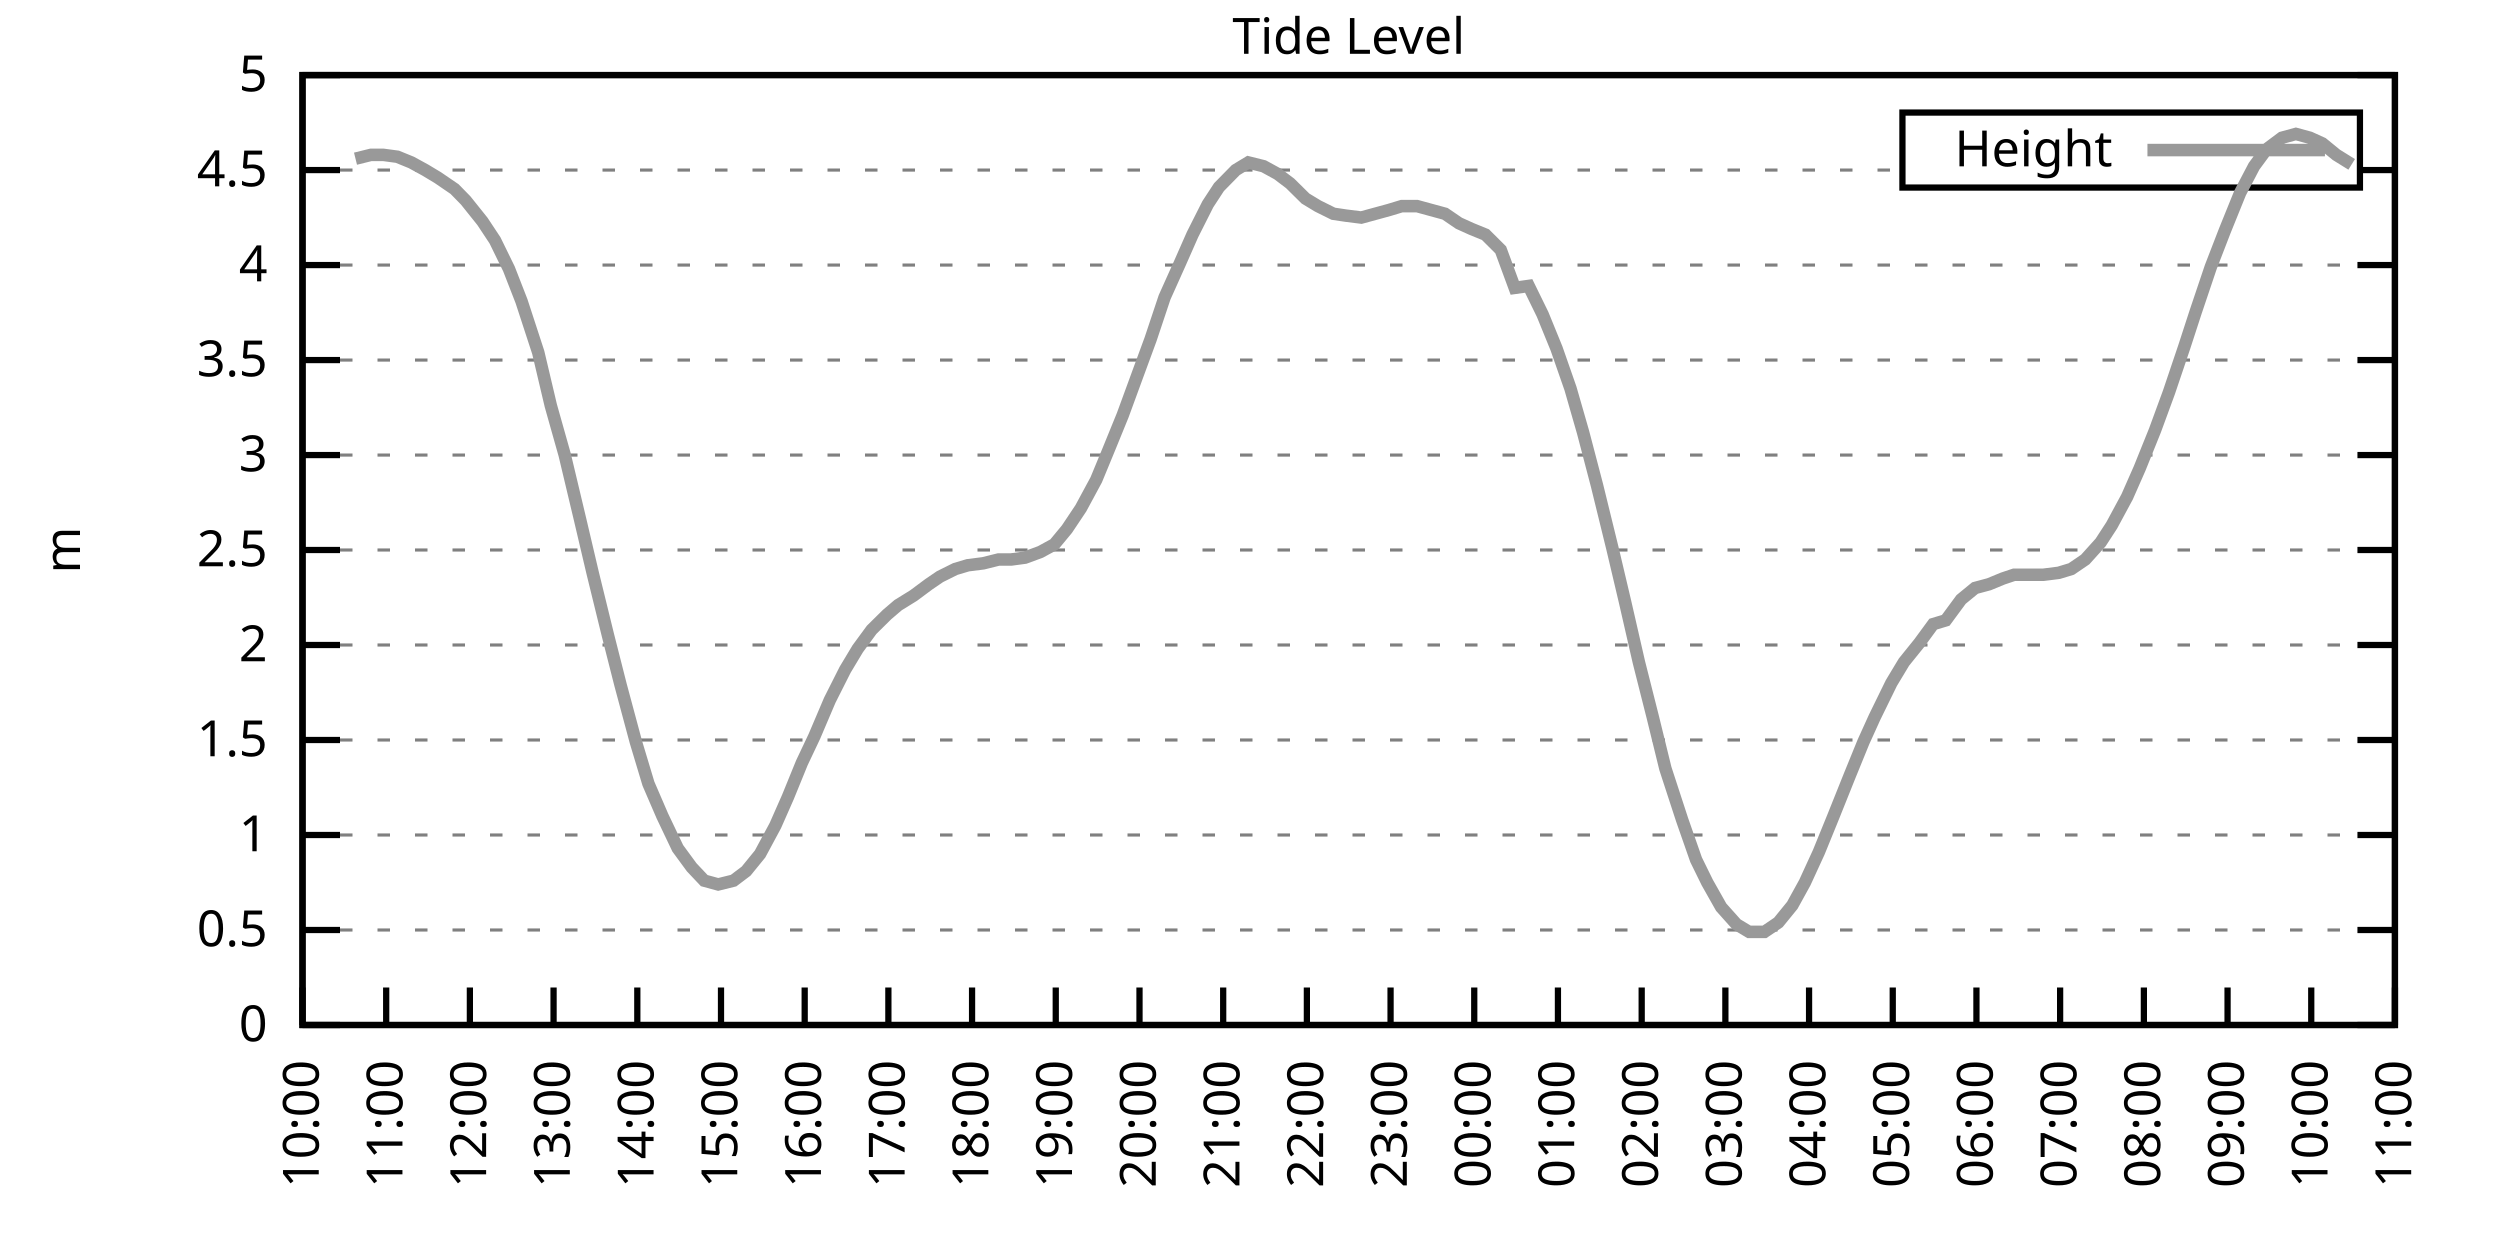
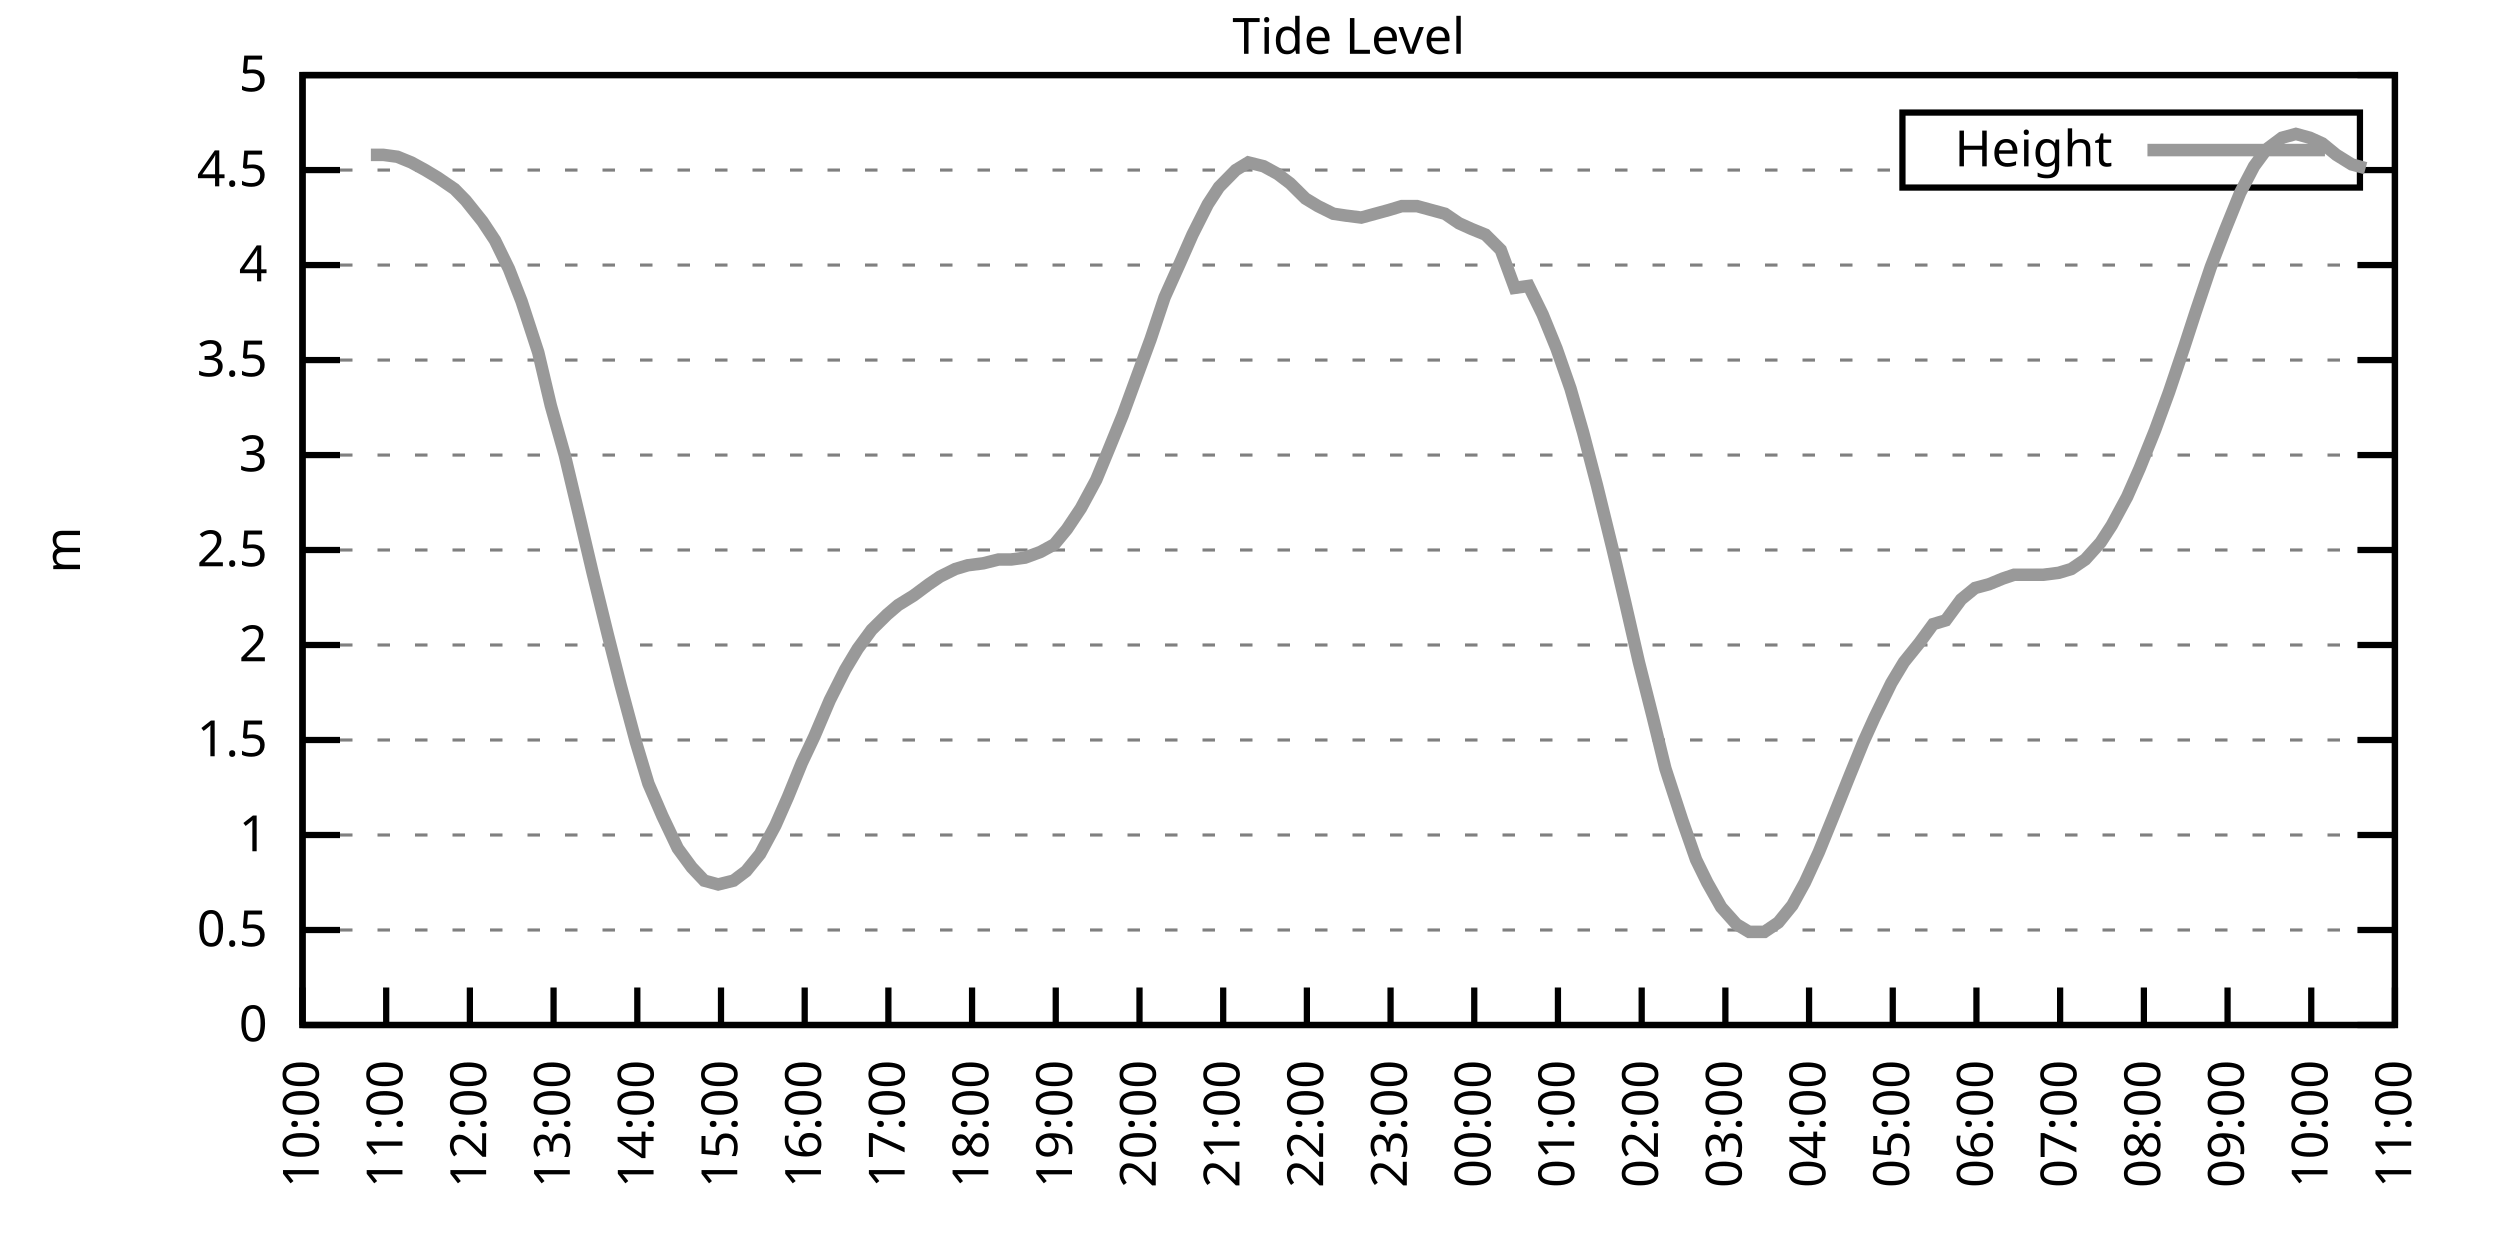
<svg xmlns="http://www.w3.org/2000/svg" xmlns:xlink="http://www.w3.org/1999/xlink" width="400" height="200" viewBox="0 0 400 200">
  <g id="gnuplot_canvas">
    <rect x="0" y="0" width="400" height="200" fill="none" />
    <defs>
      <circle id="gpDot" r="0.5" stroke-width="0.5" stroke="currentColor" />
      <path id="gpPt0" stroke-width="0.333" stroke="currentColor" d="M-1,0 h2 M0,-1 v2" />
      <path id="gpPt1" stroke-width="0.333" stroke="currentColor" d="M-1,-1 L1,1 M1,-1 L-1,1" />
      <path id="gpPt2" stroke-width="0.333" stroke="currentColor" d="M-1,0 L1,0 M0,-1 L0,1 M-1,-1 L1,1 M-1,1 L1,-1" />
      <rect id="gpPt3" stroke-width="0.333" stroke="currentColor" x="-1" y="-1" width="2" height="2" />
      <rect id="gpPt4" stroke-width="0.333" stroke="currentColor" fill="currentColor" x="-1" y="-1" width="2" height="2" />
      <circle id="gpPt5" stroke-width="0.333" stroke="currentColor" cx="0" cy="0" r="1" />
      <use xlink:href="#gpPt5" id="gpPt6" fill="currentColor" stroke="none" />
      <path id="gpPt7" stroke-width="0.333" stroke="currentColor" d="M0,-1.33 L-1.33,0.67 L1.33,0.67 z" />
      <use xlink:href="#gpPt7" id="gpPt8" fill="currentColor" stroke="none" />
      <use xlink:href="#gpPt7" id="gpPt9" stroke="currentColor" transform="rotate(180)" />
      <use xlink:href="#gpPt9" id="gpPt10" fill="currentColor" stroke="none" />
      <use xlink:href="#gpPt3" id="gpPt11" stroke="currentColor" transform="rotate(45)" />
      <use xlink:href="#gpPt11" id="gpPt12" fill="currentColor" stroke="none" />
      <path id="gpPt13" stroke-width="0.333" stroke="currentColor" d="M0,1.330 L1.265,0.411 L0.782,-1.067 L-0.782,-1.076 L-1.265,0.411 z" />
      <use xlink:href="#gpPt13" id="gpPt14" fill="currentColor" stroke="none" />
      <filter id="textbox" filterUnits="objectBoundingBox" x="0" y="0" height="1" width="1">
        <feFlood flood-color="white" flood-opacity="1" result="bgnd" />
        <feComposite in="SourceGraphic" in2="bgnd" operator="atop" />
      </filter>
      <filter id="greybox" filterUnits="objectBoundingBox" x="0" y="0" height="1" width="1">
        <feFlood flood-color="lightgrey" flood-opacity="1" result="grey" />
        <feComposite in="SourceGraphic" in2="grey" operator="atop" />
      </filter>
    </defs>
    <g fill="none" color="white" stroke="currentColor" stroke-width="1.00" stroke-linecap="butt" stroke-linejoin="miter">
</g>
    <g fill="none" color="black" stroke="currentColor" stroke-width="1.00" stroke-linecap="butt" stroke-linejoin="miter">
      <g stroke="none" shape-rendering="crispEdges">
        <polygon fill="rgb(255, 255, 255)" points="48.40,164.00 383.18,164.00 383.18,12.02 48.40,12.02 " />
      </g>
    </g>
    <g fill="none" color="black" stroke="currentColor" stroke-width="1.00" stroke-linecap="butt" stroke-linejoin="miter">
</g>
    <g fill="none" color="black" stroke="black" stroke-width="0.50" stroke-linecap="butt" stroke-linejoin="miter">
</g>
    <g fill="none" color="gray" stroke="currentColor" stroke-width="0.50" stroke-linecap="butt" stroke-linejoin="miter">
      <path stroke="gray" stroke-dasharray="2,4" class="gridline" d="M48.40,164.00 L383.19,164.00  " />
    </g>
    <g fill="none" color="gray" stroke="gray" stroke-width="1.00" stroke-linecap="butt" stroke-linejoin="miter">
</g>
    <g fill="none" color="black" stroke="currentColor" stroke-width="1.00" stroke-linecap="butt" stroke-linejoin="miter">
      <path stroke="black" d="M48.40,164.00 L54.40,164.00 M383.19,164.00 L377.19,164.00  " />
      <g transform="translate(42.80,166.60)" stroke="none" fill="black" font-family="Sans" font-size="8.00" text-anchor="end">
        <text>
          <tspan font-family="Sans"> 0</tspan>
        </text>
      </g>
    </g>
    <g fill="none" color="black" stroke="currentColor" stroke-width="1.00" stroke-linecap="butt" stroke-linejoin="miter">
</g>
    <g fill="none" color="black" stroke="black" stroke-width="0.50" stroke-linecap="butt" stroke-linejoin="miter">
</g>
    <g fill="none" color="gray" stroke="currentColor" stroke-width="0.50" stroke-linecap="butt" stroke-linejoin="miter">
      <path stroke="gray" stroke-dasharray="2,4" class="gridline" d="M48.40,148.80 L383.19,148.80  " />
    </g>
    <g fill="none" color="gray" stroke="gray" stroke-width="1.00" stroke-linecap="butt" stroke-linejoin="miter">
</g>
    <g fill="none" color="black" stroke="currentColor" stroke-width="1.00" stroke-linecap="butt" stroke-linejoin="miter">
      <path stroke="black" d="M48.40,148.80 L54.40,148.80 M383.19,148.80 L377.19,148.80  " />
      <g transform="translate(42.80,151.40)" stroke="none" fill="black" font-family="Sans" font-size="8.00" text-anchor="end">
        <text>
          <tspan font-family="Sans"> 0.5</tspan>
        </text>
      </g>
    </g>
    <g fill="none" color="black" stroke="currentColor" stroke-width="1.00" stroke-linecap="butt" stroke-linejoin="miter">
</g>
    <g fill="none" color="black" stroke="black" stroke-width="0.50" stroke-linecap="butt" stroke-linejoin="miter">
</g>
    <g fill="none" color="gray" stroke="currentColor" stroke-width="0.50" stroke-linecap="butt" stroke-linejoin="miter">
      <path stroke="gray" stroke-dasharray="2,4" class="gridline" d="M48.40,133.60 L383.19,133.60  " />
    </g>
    <g fill="none" color="gray" stroke="gray" stroke-width="1.00" stroke-linecap="butt" stroke-linejoin="miter">
</g>
    <g fill="none" color="black" stroke="currentColor" stroke-width="1.00" stroke-linecap="butt" stroke-linejoin="miter">
      <path stroke="black" d="M48.40,133.60 L54.40,133.60 M383.19,133.60 L377.19,133.60  " />
      <g transform="translate(42.80,136.20)" stroke="none" fill="black" font-family="Sans" font-size="8.00" text-anchor="end">
        <text>
          <tspan font-family="Sans"> 1</tspan>
        </text>
      </g>
    </g>
    <g fill="none" color="black" stroke="currentColor" stroke-width="1.00" stroke-linecap="butt" stroke-linejoin="miter">
</g>
    <g fill="none" color="black" stroke="black" stroke-width="0.50" stroke-linecap="butt" stroke-linejoin="miter">
</g>
    <g fill="none" color="gray" stroke="currentColor" stroke-width="0.50" stroke-linecap="butt" stroke-linejoin="miter">
      <path stroke="gray" stroke-dasharray="2,4" class="gridline" d="M48.40,118.40 L383.19,118.40  " />
    </g>
    <g fill="none" color="gray" stroke="gray" stroke-width="1.00" stroke-linecap="butt" stroke-linejoin="miter">
</g>
    <g fill="none" color="black" stroke="currentColor" stroke-width="1.00" stroke-linecap="butt" stroke-linejoin="miter">
      <path stroke="black" d="M48.40,118.40 L54.40,118.40 M383.19,118.40 L377.19,118.40  " />
      <g transform="translate(42.80,121.00)" stroke="none" fill="black" font-family="Sans" font-size="8.00" text-anchor="end">
        <text>
          <tspan font-family="Sans"> 1.5</tspan>
        </text>
      </g>
    </g>
    <g fill="none" color="black" stroke="currentColor" stroke-width="1.00" stroke-linecap="butt" stroke-linejoin="miter">
</g>
    <g fill="none" color="black" stroke="black" stroke-width="0.50" stroke-linecap="butt" stroke-linejoin="miter">
</g>
    <g fill="none" color="gray" stroke="currentColor" stroke-width="0.50" stroke-linecap="butt" stroke-linejoin="miter">
      <path stroke="gray" stroke-dasharray="2,4" class="gridline" d="M48.40,103.20 L383.19,103.20  " />
    </g>
    <g fill="none" color="gray" stroke="gray" stroke-width="1.00" stroke-linecap="butt" stroke-linejoin="miter">
</g>
    <g fill="none" color="black" stroke="currentColor" stroke-width="1.00" stroke-linecap="butt" stroke-linejoin="miter">
      <path stroke="black" d="M48.40,103.20 L54.40,103.20 M383.19,103.20 L377.19,103.20  " />
      <g transform="translate(42.80,105.80)" stroke="none" fill="black" font-family="Sans" font-size="8.00" text-anchor="end">
        <text>
          <tspan font-family="Sans"> 2</tspan>
        </text>
      </g>
    </g>
    <g fill="none" color="black" stroke="currentColor" stroke-width="1.00" stroke-linecap="butt" stroke-linejoin="miter">
</g>
    <g fill="none" color="black" stroke="black" stroke-width="0.50" stroke-linecap="butt" stroke-linejoin="miter">
</g>
    <g fill="none" color="gray" stroke="currentColor" stroke-width="0.50" stroke-linecap="butt" stroke-linejoin="miter">
      <path stroke="gray" stroke-dasharray="2,4" class="gridline" d="M48.40,88.00 L383.19,88.00  " />
    </g>
    <g fill="none" color="gray" stroke="gray" stroke-width="1.00" stroke-linecap="butt" stroke-linejoin="miter">
</g>
    <g fill="none" color="black" stroke="currentColor" stroke-width="1.00" stroke-linecap="butt" stroke-linejoin="miter">
      <path stroke="black" d="M48.40,88.00 L54.40,88.00 M383.19,88.00 L377.19,88.00  " />
      <g transform="translate(42.80,90.60)" stroke="none" fill="black" font-family="Sans" font-size="8.00" text-anchor="end">
        <text>
          <tspan font-family="Sans"> 2.5</tspan>
        </text>
      </g>
    </g>
    <g fill="none" color="black" stroke="currentColor" stroke-width="1.00" stroke-linecap="butt" stroke-linejoin="miter">
</g>
    <g fill="none" color="black" stroke="black" stroke-width="0.50" stroke-linecap="butt" stroke-linejoin="miter">
</g>
    <g fill="none" color="gray" stroke="currentColor" stroke-width="0.50" stroke-linecap="butt" stroke-linejoin="miter">
      <path stroke="gray" stroke-dasharray="2,4" class="gridline" d="M48.40,72.81 L383.19,72.81  " />
    </g>
    <g fill="none" color="gray" stroke="gray" stroke-width="1.00" stroke-linecap="butt" stroke-linejoin="miter">
</g>
    <g fill="none" color="black" stroke="currentColor" stroke-width="1.00" stroke-linecap="butt" stroke-linejoin="miter">
      <path stroke="black" d="M48.40,72.81 L54.40,72.81 M383.19,72.81 L377.19,72.81  " />
      <g transform="translate(42.80,75.41)" stroke="none" fill="black" font-family="Sans" font-size="8.00" text-anchor="end">
        <text>
          <tspan font-family="Sans"> 3</tspan>
        </text>
      </g>
    </g>
    <g fill="none" color="black" stroke="currentColor" stroke-width="1.00" stroke-linecap="butt" stroke-linejoin="miter">
</g>
    <g fill="none" color="black" stroke="black" stroke-width="0.50" stroke-linecap="butt" stroke-linejoin="miter">
</g>
    <g fill="none" color="gray" stroke="currentColor" stroke-width="0.50" stroke-linecap="butt" stroke-linejoin="miter">
      <path stroke="gray" stroke-dasharray="2,4" class="gridline" d="M48.40,57.61 L383.19,57.61  " />
    </g>
    <g fill="none" color="gray" stroke="gray" stroke-width="1.00" stroke-linecap="butt" stroke-linejoin="miter">
</g>
    <g fill="none" color="black" stroke="currentColor" stroke-width="1.00" stroke-linecap="butt" stroke-linejoin="miter">
      <path stroke="black" d="M48.40,57.61 L54.40,57.61 M383.19,57.61 L377.19,57.61  " />
      <g transform="translate(42.80,60.21)" stroke="none" fill="black" font-family="Sans" font-size="8.00" text-anchor="end">
        <text>
          <tspan font-family="Sans"> 3.5</tspan>
        </text>
      </g>
    </g>
    <g fill="none" color="black" stroke="currentColor" stroke-width="1.00" stroke-linecap="butt" stroke-linejoin="miter">
</g>
    <g fill="none" color="black" stroke="black" stroke-width="0.50" stroke-linecap="butt" stroke-linejoin="miter">
</g>
    <g fill="none" color="gray" stroke="currentColor" stroke-width="0.50" stroke-linecap="butt" stroke-linejoin="miter">
      <path stroke="gray" stroke-dasharray="2,4" class="gridline" d="M48.40,42.41 L383.19,42.41  " />
    </g>
    <g fill="none" color="gray" stroke="gray" stroke-width="1.00" stroke-linecap="butt" stroke-linejoin="miter">
</g>
    <g fill="none" color="black" stroke="currentColor" stroke-width="1.00" stroke-linecap="butt" stroke-linejoin="miter">
      <path stroke="black" d="M48.40,42.41 L54.40,42.41 M383.19,42.41 L377.19,42.41  " />
      <g transform="translate(42.80,45.01)" stroke="none" fill="black" font-family="Sans" font-size="8.00" text-anchor="end">
        <text>
          <tspan font-family="Sans"> 4</tspan>
        </text>
      </g>
    </g>
    <g fill="none" color="black" stroke="currentColor" stroke-width="1.00" stroke-linecap="butt" stroke-linejoin="miter">
</g>
    <g fill="none" color="black" stroke="black" stroke-width="0.50" stroke-linecap="butt" stroke-linejoin="miter">
</g>
    <g fill="none" color="gray" stroke="currentColor" stroke-width="0.50" stroke-linecap="butt" stroke-linejoin="miter">
      <path stroke="gray" stroke-dasharray="2,4" class="gridline" d="M48.40,27.21 L304.39,27.21 M377.59,27.21 L383.19,27.21  " />
    </g>
    <g fill="none" color="gray" stroke="gray" stroke-width="1.00" stroke-linecap="butt" stroke-linejoin="miter">
</g>
    <g fill="none" color="black" stroke="currentColor" stroke-width="1.00" stroke-linecap="butt" stroke-linejoin="miter">
      <path stroke="black" d="M48.40,27.21 L54.40,27.21 M383.19,27.21 L377.19,27.21  " />
      <g transform="translate(42.80,29.81)" stroke="none" fill="black" font-family="Sans" font-size="8.00" text-anchor="end">
        <text>
          <tspan font-family="Sans"> 4.5</tspan>
        </text>
      </g>
    </g>
    <g fill="none" color="black" stroke="currentColor" stroke-width="1.00" stroke-linecap="butt" stroke-linejoin="miter">
</g>
    <g fill="none" color="black" stroke="black" stroke-width="0.50" stroke-linecap="butt" stroke-linejoin="miter">
</g>
    <g fill="none" color="gray" stroke="currentColor" stroke-width="0.50" stroke-linecap="butt" stroke-linejoin="miter">
      <path stroke="gray" stroke-dasharray="2,4" class="gridline" d="M48.40,12.01 L383.19,12.01  " />
    </g>
    <g fill="none" color="gray" stroke="gray" stroke-width="1.00" stroke-linecap="butt" stroke-linejoin="miter">
</g>
    <g fill="none" color="black" stroke="currentColor" stroke-width="1.00" stroke-linecap="butt" stroke-linejoin="miter">
      <path stroke="black" d="M48.40,12.01 L54.40,12.01 M383.19,12.01 L377.19,12.01  " />
      <g transform="translate(42.80,14.61)" stroke="none" fill="black" font-family="Sans" font-size="8.00" text-anchor="end">
        <text>
          <tspan font-family="Sans"> 5</tspan>
        </text>
      </g>
    </g>
    <g fill="none" color="black" stroke="currentColor" stroke-width="1.00" stroke-linecap="butt" stroke-linejoin="miter">
      <path stroke="black" d="M48.40,164.00 L48.40,158.00  " />
      <g transform="translate(51.00,169.60) rotate(270.00)" stroke="none" fill="black" font-family="Sans" font-size="8.00" text-anchor="end">
        <text>
          <tspan font-family="Sans">10:00</tspan>
        </text>
      </g>
    </g>
    <g fill="none" color="black" stroke="currentColor" stroke-width="1.00" stroke-linecap="butt" stroke-linejoin="miter">
      <path stroke="black" d="M61.79,164.00 L61.79,158.00  " />
      <g transform="translate(64.39,169.60) rotate(270.00)" stroke="none" fill="black" font-family="Sans" font-size="8.00" text-anchor="end">
        <text>
          <tspan font-family="Sans">11:00</tspan>
        </text>
      </g>
    </g>
    <g fill="none" color="black" stroke="currentColor" stroke-width="1.00" stroke-linecap="butt" stroke-linejoin="miter">
      <path stroke="black" d="M75.18,164.00 L75.18,158.00  " />
      <g transform="translate(77.78,169.60) rotate(270.00)" stroke="none" fill="black" font-family="Sans" font-size="8.00" text-anchor="end">
        <text>
          <tspan font-family="Sans">12:00</tspan>
        </text>
      </g>
    </g>
    <g fill="none" color="black" stroke="currentColor" stroke-width="1.00" stroke-linecap="butt" stroke-linejoin="miter">
      <path stroke="black" d="M88.57,164.00 L88.57,158.00  " />
      <g transform="translate(91.17,169.60) rotate(270.00)" stroke="none" fill="black" font-family="Sans" font-size="8.00" text-anchor="end">
        <text>
          <tspan font-family="Sans">13:00</tspan>
        </text>
      </g>
    </g>
    <g fill="none" color="black" stroke="currentColor" stroke-width="1.00" stroke-linecap="butt" stroke-linejoin="miter">
      <path stroke="black" d="M101.97,164.00 L101.97,158.00  " />
      <g transform="translate(104.57,169.60) rotate(270.00)" stroke="none" fill="black" font-family="Sans" font-size="8.00" text-anchor="end">
        <text>
          <tspan font-family="Sans">14:00</tspan>
        </text>
      </g>
    </g>
    <g fill="none" color="black" stroke="currentColor" stroke-width="1.00" stroke-linecap="butt" stroke-linejoin="miter">
      <path stroke="black" d="M115.36,164.00 L115.36,158.00  " />
      <g transform="translate(117.96,169.60) rotate(270.00)" stroke="none" fill="black" font-family="Sans" font-size="8.00" text-anchor="end">
        <text>
          <tspan font-family="Sans">15:00</tspan>
        </text>
      </g>
    </g>
    <g fill="none" color="black" stroke="currentColor" stroke-width="1.00" stroke-linecap="butt" stroke-linejoin="miter">
      <path stroke="black" d="M128.75,164.00 L128.75,158.00  " />
      <g transform="translate(131.35,169.60) rotate(270.00)" stroke="none" fill="black" font-family="Sans" font-size="8.00" text-anchor="end">
        <text>
          <tspan font-family="Sans">16:00</tspan>
        </text>
      </g>
    </g>
    <g fill="none" color="black" stroke="currentColor" stroke-width="1.00" stroke-linecap="butt" stroke-linejoin="miter">
      <path stroke="black" d="M142.14,164.00 L142.14,158.00  " />
      <g transform="translate(144.74,169.60) rotate(270.00)" stroke="none" fill="black" font-family="Sans" font-size="8.00" text-anchor="end">
        <text>
          <tspan font-family="Sans">17:00</tspan>
        </text>
      </g>
    </g>
    <g fill="none" color="black" stroke="currentColor" stroke-width="1.00" stroke-linecap="butt" stroke-linejoin="miter">
      <path stroke="black" d="M155.53,164.00 L155.53,158.00  " />
      <g transform="translate(158.13,169.60) rotate(270.00)" stroke="none" fill="black" font-family="Sans" font-size="8.00" text-anchor="end">
        <text>
          <tspan font-family="Sans">18:00</tspan>
        </text>
      </g>
    </g>
    <g fill="none" color="black" stroke="currentColor" stroke-width="1.00" stroke-linecap="butt" stroke-linejoin="miter">
      <path stroke="black" d="M168.92,164.00 L168.92,158.00  " />
      <g transform="translate(171.52,169.60) rotate(270.00)" stroke="none" fill="black" font-family="Sans" font-size="8.00" text-anchor="end">
        <text>
          <tspan font-family="Sans">19:00</tspan>
        </text>
      </g>
    </g>
    <g fill="none" color="black" stroke="currentColor" stroke-width="1.00" stroke-linecap="butt" stroke-linejoin="miter">
      <path stroke="black" d="M182.32,164.00 L182.32,158.00  " />
      <g transform="translate(184.92,169.60) rotate(270.00)" stroke="none" fill="black" font-family="Sans" font-size="8.00" text-anchor="end">
        <text>
          <tspan font-family="Sans">20:00</tspan>
        </text>
      </g>
    </g>
    <g fill="none" color="black" stroke="currentColor" stroke-width="1.00" stroke-linecap="butt" stroke-linejoin="miter">
      <path stroke="black" d="M195.71,164.00 L195.71,158.00  " />
      <g transform="translate(198.31,169.60) rotate(270.00)" stroke="none" fill="black" font-family="Sans" font-size="8.00" text-anchor="end">
        <text>
          <tspan font-family="Sans">21:00</tspan>
        </text>
      </g>
    </g>
    <g fill="none" color="black" stroke="currentColor" stroke-width="1.00" stroke-linecap="butt" stroke-linejoin="miter">
      <path stroke="black" d="M209.10,164.00 L209.10,158.00  " />
      <g transform="translate(211.70,169.60) rotate(270.00)" stroke="none" fill="black" font-family="Sans" font-size="8.00" text-anchor="end">
        <text>
          <tspan font-family="Sans">22:00</tspan>
        </text>
      </g>
    </g>
    <g fill="none" color="black" stroke="currentColor" stroke-width="1.00" stroke-linecap="butt" stroke-linejoin="miter">
      <path stroke="black" d="M222.49,164.00 L222.49,158.00  " />
      <g transform="translate(225.09,169.60) rotate(270.00)" stroke="none" fill="black" font-family="Sans" font-size="8.00" text-anchor="end">
        <text>
          <tspan font-family="Sans">23:00</tspan>
        </text>
      </g>
    </g>
    <g fill="none" color="black" stroke="currentColor" stroke-width="1.00" stroke-linecap="butt" stroke-linejoin="miter">
      <path stroke="black" d="M235.88,164.00 L235.88,158.00  " />
      <g transform="translate(238.48,169.60) rotate(270.00)" stroke="none" fill="black" font-family="Sans" font-size="8.00" text-anchor="end">
        <text>
          <tspan font-family="Sans">00:00</tspan>
        </text>
      </g>
    </g>
    <g fill="none" color="black" stroke="currentColor" stroke-width="1.00" stroke-linecap="butt" stroke-linejoin="miter">
      <path stroke="black" d="M249.27,164.00 L249.27,158.00  " />
      <g transform="translate(251.87,169.60) rotate(270.00)" stroke="none" fill="black" font-family="Sans" font-size="8.00" text-anchor="end">
        <text>
          <tspan font-family="Sans">01:00</tspan>
        </text>
      </g>
    </g>
    <g fill="none" color="black" stroke="currentColor" stroke-width="1.00" stroke-linecap="butt" stroke-linejoin="miter">
      <path stroke="black" d="M262.67,164.00 L262.67,158.00  " />
      <g transform="translate(265.27,169.60) rotate(270.00)" stroke="none" fill="black" font-family="Sans" font-size="8.00" text-anchor="end">
        <text>
          <tspan font-family="Sans">02:00</tspan>
        </text>
      </g>
    </g>
    <g fill="none" color="black" stroke="currentColor" stroke-width="1.00" stroke-linecap="butt" stroke-linejoin="miter">
      <path stroke="black" d="M276.06,164.00 L276.06,158.00  " />
      <g transform="translate(278.66,169.60) rotate(270.00)" stroke="none" fill="black" font-family="Sans" font-size="8.00" text-anchor="end">
        <text>
          <tspan font-family="Sans">03:00</tspan>
        </text>
      </g>
    </g>
    <g fill="none" color="black" stroke="currentColor" stroke-width="1.00" stroke-linecap="butt" stroke-linejoin="miter">
      <path stroke="black" d="M289.45,164.00 L289.45,158.00  " />
      <g transform="translate(292.05,169.60) rotate(270.00)" stroke="none" fill="black" font-family="Sans" font-size="8.00" text-anchor="end">
        <text>
          <tspan font-family="Sans">04:00</tspan>
        </text>
      </g>
    </g>
    <g fill="none" color="black" stroke="currentColor" stroke-width="1.00" stroke-linecap="butt" stroke-linejoin="miter">
      <path stroke="black" d="M302.84,164.00 L302.84,158.00  " />
      <g transform="translate(305.44,169.60) rotate(270.00)" stroke="none" fill="black" font-family="Sans" font-size="8.00" text-anchor="end">
        <text>
          <tspan font-family="Sans">05:00</tspan>
        </text>
      </g>
    </g>
    <g fill="none" color="black" stroke="currentColor" stroke-width="1.00" stroke-linecap="butt" stroke-linejoin="miter">
      <path stroke="black" d="M316.23,164.00 L316.23,158.00  " />
      <g transform="translate(318.83,169.60) rotate(270.00)" stroke="none" fill="black" font-family="Sans" font-size="8.00" text-anchor="end">
        <text>
          <tspan font-family="Sans">06:00</tspan>
        </text>
      </g>
    </g>
    <g fill="none" color="black" stroke="currentColor" stroke-width="1.00" stroke-linecap="butt" stroke-linejoin="miter">
      <path stroke="black" d="M329.62,164.00 L329.62,158.00  " />
      <g transform="translate(332.22,169.60) rotate(270.00)" stroke="none" fill="black" font-family="Sans" font-size="8.00" text-anchor="end">
        <text>
          <tspan font-family="Sans">07:00</tspan>
        </text>
      </g>
    </g>
    <g fill="none" color="black" stroke="currentColor" stroke-width="1.00" stroke-linecap="butt" stroke-linejoin="miter">
      <path stroke="black" d="M343.02,164.00 L343.02,158.00  " />
      <g transform="translate(345.62,169.60) rotate(270.00)" stroke="none" fill="black" font-family="Sans" font-size="8.00" text-anchor="end">
        <text>
          <tspan font-family="Sans">08:00</tspan>
        </text>
      </g>
    </g>
    <g fill="none" color="black" stroke="currentColor" stroke-width="1.00" stroke-linecap="butt" stroke-linejoin="miter">
      <path stroke="black" d="M356.41,164.00 L356.41,158.00  " />
      <g transform="translate(359.01,169.60) rotate(270.00)" stroke="none" fill="black" font-family="Sans" font-size="8.00" text-anchor="end">
        <text>
          <tspan font-family="Sans">09:00</tspan>
        </text>
      </g>
    </g>
    <g fill="none" color="black" stroke="currentColor" stroke-width="1.00" stroke-linecap="butt" stroke-linejoin="miter">
      <path stroke="black" d="M369.80,164.00 L369.80,158.00  " />
      <g transform="translate(372.40,169.60) rotate(270.00)" stroke="none" fill="black" font-family="Sans" font-size="8.00" text-anchor="end">
        <text>
          <tspan font-family="Sans">10:00</tspan>
        </text>
      </g>
    </g>
    <g fill="none" color="black" stroke="currentColor" stroke-width="1.00" stroke-linecap="butt" stroke-linejoin="miter">
      <path stroke="black" d="M383.19,164.00 L383.19,158.00  " />
      <g transform="translate(385.79,169.60) rotate(270.00)" stroke="none" fill="black" font-family="Sans" font-size="8.00" text-anchor="end">
        <text>
          <tspan font-family="Sans">11:00</tspan>
        </text>
      </g>
    </g>
    <g fill="none" color="black" stroke="currentColor" stroke-width="1.00" stroke-linecap="butt" stroke-linejoin="miter">
</g>
    <g fill="none" color="black" stroke="currentColor" stroke-width="1.00" stroke-linecap="butt" stroke-linejoin="miter">
      <path stroke="black" d="M48.40,12.01 L48.40,164.00 L383.19,164.00 L383.19,12.01 L48.40,12.01 Z  " />
    </g>
    <g fill="none" color="black" stroke="currentColor" stroke-width="1.00" stroke-linecap="butt" stroke-linejoin="miter">
</g>
    <g fill="none" color="black" stroke="currentColor" stroke-width="1.00" stroke-linecap="butt" stroke-linejoin="miter">
      <path stroke="black" d="M304.39,30.01 L304.39,18.01 L377.59,18.01 L377.59,30.01 L304.39,30.01 Z  " />
    </g>
    <g id="Tide_level_plot_1">
      <g fill="none" color="white" stroke="black" stroke-width="2.00" stroke-linecap="butt" stroke-linejoin="miter">
</g>
      <g fill="none" color="black" stroke="currentColor" stroke-width="2.00" stroke-linecap="butt" stroke-linejoin="miter">
        <g transform="translate(337.99,26.61)" stroke="none" fill="black" font-family="Sans" font-size="8.00" text-anchor="end">
          <text>
            <tspan font-family="Sans">Height</tspan>
          </text>
        </g>
      </g>
      <g fill="none" color="black" stroke="currentColor" stroke-width="2.00" stroke-linecap="butt" stroke-linejoin="miter">
-         <path stroke="rgb(153, 153, 153)" d="M343.59,24.01 L371.99,24.01 M56.88,25.39 L59.34,24.78 L61.35,24.78 L63.58,25.08 L65.81,25.99 L68.04,27.21   L70.05,28.42 L72.73,30.25 L74.51,32.07 L77.19,35.42 L79.20,38.46 L81.43,43.02 L83.44,48.18 L86.12,56.39   L88.13,64.90 L90.36,72.81 L92.82,83.14 L94.82,91.65 L97.28,101.68 L99.29,109.59 L101.74,118.71 L103.75,125.39   L105.98,130.56 L108.44,135.73 L110.67,138.77 L112.68,140.90 L114.91,141.51 L117.37,140.90 L119.38,139.38 L121.61,136.64   L124.06,132.08 L126.07,127.52 L128.30,122.05 L130.31,117.80 L132.77,112.02 L135.22,107.16 L137.23,103.81 L139.46,100.77   L141.92,98.34 L143.70,96.82 L146.16,95.30 L148.61,93.48 L150.40,92.26 L152.85,91.04 L154.86,90.44 L157.32,90.13   L159.77,89.52 L161.78,89.52 L164.01,89.22 L166.47,88.31 L168.70,87.09 L170.71,84.66 L172.94,81.32 L175.40,76.76   L177.41,71.89 L179.64,66.42 L182.09,59.73 L184.10,54.26 L186.33,47.58 L188.79,42.10 L190.80,37.54 L193.25,32.68   L195.04,29.94 L197.72,27.21 L199.73,25.99 L202.18,26.60 L204.41,27.82 L206.42,29.34 L208.88,31.77 L210.88,32.98   L213.34,34.20 L215.35,34.50 L217.80,34.81 L220.04,34.20 L222.27,33.59 L224.28,32.98 L226.73,32.98 L228.96,33.59   L231.20,34.20 L233.43,35.72 L235.44,36.63 L237.67,37.54 L240.12,39.98 L242.36,46.06 L244.59,45.75 L246.82,50.31   L249.05,55.78 L251.28,62.17 L253.29,69.16 L255.52,77.67 L257.98,87.70 L259.99,96.21 L262.22,105.94 L264.45,114.76   L266.46,122.96 L269.14,131.17 L271.37,137.55 L273.16,141.20 L275.39,145.15 L277.84,147.89 L279.85,149.10 L282.31,149.10   L284.54,147.59 L286.77,144.85 L288.78,141.20 L291.01,136.34 L293.24,130.87 L295.92,124.18 L298.15,118.71 L299.94,114.76   L302.62,109.28 L304.63,105.94 L307.08,102.90 L309.31,99.86 L311.32,99.25 L313.78,95.91 L316.01,94.08 L318.24,93.48   L320.47,92.56 L322.26,91.96 L324.94,91.96 L326.95,91.96 L329.40,91.65 L331.41,91.04 L333.64,89.52 L336.10,86.79   L337.88,84.05 L340.34,79.49 L342.35,74.93 L344.80,68.85 L347.03,62.77 L349.49,55.48 L351.27,50.01 L353.73,42.71   L355.96,36.94 L358.42,30.86 L360.65,26.60 L362.66,23.87 L365.11,22.04 L367.34,21.43 L369.58,22.04 L371.58,22.95   L373.82,24.78 L376.27,26.30  " />
+         <path stroke="rgb(153, 153, 153)" d="M343.59,24.01 L371.99,24.01 M59.34,24.78 L61.35,24.78 L63.58,25.08 L65.81,25.99 L68.04,27.21 L70.05,28.42   L72.73,30.25 L74.51,32.07 L77.19,35.42 L79.20,38.46 L81.43,43.02 L83.44,48.18 L86.12,56.39 L88.13,64.90   L90.36,72.81 L92.82,83.14 L94.82,91.65 L97.28,101.68 L99.29,109.59 L101.74,118.71 L103.75,125.39 L105.98,130.56   L108.44,135.73 L110.67,138.77 L112.68,140.90 L114.91,141.51 L117.37,140.90 L119.38,139.38 L121.61,136.64 L124.06,132.08   L126.07,127.52 L128.30,122.05 L130.31,117.80 L132.77,112.02 L135.22,107.16 L137.23,103.81 L139.46,100.77 L141.92,98.34   L143.70,96.82 L146.16,95.30 L148.61,93.48 L150.40,92.26 L152.85,91.04 L154.86,90.44 L157.32,90.13 L159.77,89.52   L161.78,89.52 L164.01,89.22 L166.47,88.31 L168.70,87.09 L170.71,84.66 L172.94,81.32 L175.40,76.76 L177.41,71.89   L179.64,66.42 L182.09,59.73 L184.10,54.26 L186.33,47.58 L188.79,42.10 L190.80,37.54 L193.25,32.68 L195.04,29.94   L197.72,27.21 L199.73,25.99 L202.18,26.60 L204.41,27.82 L206.42,29.34 L208.88,31.77 L210.88,32.98 L213.34,34.20   L215.35,34.50 L217.80,34.81 L220.04,34.20 L222.27,33.59 L224.28,32.98 L226.73,32.98 L228.96,33.59 L231.20,34.20   L233.43,35.72 L235.44,36.63 L237.67,37.54 L240.12,39.98 L242.36,46.06 L244.59,45.75 L246.82,50.31 L249.05,55.78   L251.28,62.17 L253.29,69.16 L255.52,77.67 L257.98,87.70 L259.99,96.21 L262.22,105.94 L264.45,114.76 L266.46,122.96   L269.14,131.17 L271.37,137.55 L273.16,141.20 L275.39,145.15 L277.84,147.89 L279.85,149.10 L282.31,149.10 L284.54,147.59   L286.77,144.85 L288.78,141.20 L291.01,136.34 L293.24,130.87 L295.92,124.18 L298.15,118.71 L299.94,114.76 L302.62,109.28   L304.63,105.94 L307.08,102.90 L309.31,99.86 L311.32,99.25 L313.78,95.91 L316.01,94.08 L318.24,93.48 L320.47,92.56   L322.26,91.96 L324.94,91.96 L326.95,91.96 L329.40,91.65 L331.41,91.04 L333.64,89.52 L336.10,86.79 L337.88,84.05   L340.34,79.49 L342.35,74.93 L344.80,68.85 L347.03,62.77 L349.49,55.48 L351.27,50.01 L353.73,42.71 L355.96,36.94   L358.42,30.86 L360.65,26.60 L362.66,23.87 L365.11,22.04 L367.34,21.43 L369.58,22.04 L371.58,22.95 L373.82,24.78   L376.27,26.30 L378.50,26.91  " />
      </g>
    </g>
    <g fill="none" color="black" stroke="currentColor" stroke-width="2.00" stroke-linecap="butt" stroke-linejoin="miter">
</g>
    <g fill="none" color="black" stroke="black" stroke-width="1.00" stroke-linecap="butt" stroke-linejoin="miter">
</g>
    <g fill="none" color="black" stroke="currentColor" stroke-width="1.00" stroke-linecap="butt" stroke-linejoin="miter">
      <path stroke="black" d="M48.40,12.01 L48.40,164.00 L383.19,164.00 L383.19,12.01 L48.40,12.01 Z  " />
      <g transform="translate(12.80,88.01) rotate(270.00)" stroke="none" fill="black" font-family="Sans" font-size="8.00" text-anchor="middle">
        <text>
          <tspan font-family="Sans">m</tspan>
        </text>
      </g>
    </g>
    <g fill="none" color="black" stroke="currentColor" stroke-width="1.00" stroke-linecap="butt" stroke-linejoin="miter">
</g>
    <g fill="none" color="black" stroke="currentColor" stroke-width="1.00" stroke-linecap="butt" stroke-linejoin="miter">
      <g transform="translate(215.79,8.61)" stroke="none" fill="black" font-family="Sans" font-size="8.00" text-anchor="middle">
        <text>
          <tspan font-family="Sans">Tide Level</tspan>
        </text>
      </g>
    </g>
    <g fill="none" color="black" stroke="currentColor" stroke-width="1.00" stroke-linecap="butt" stroke-linejoin="miter">
</g>
  </g>
</svg>
